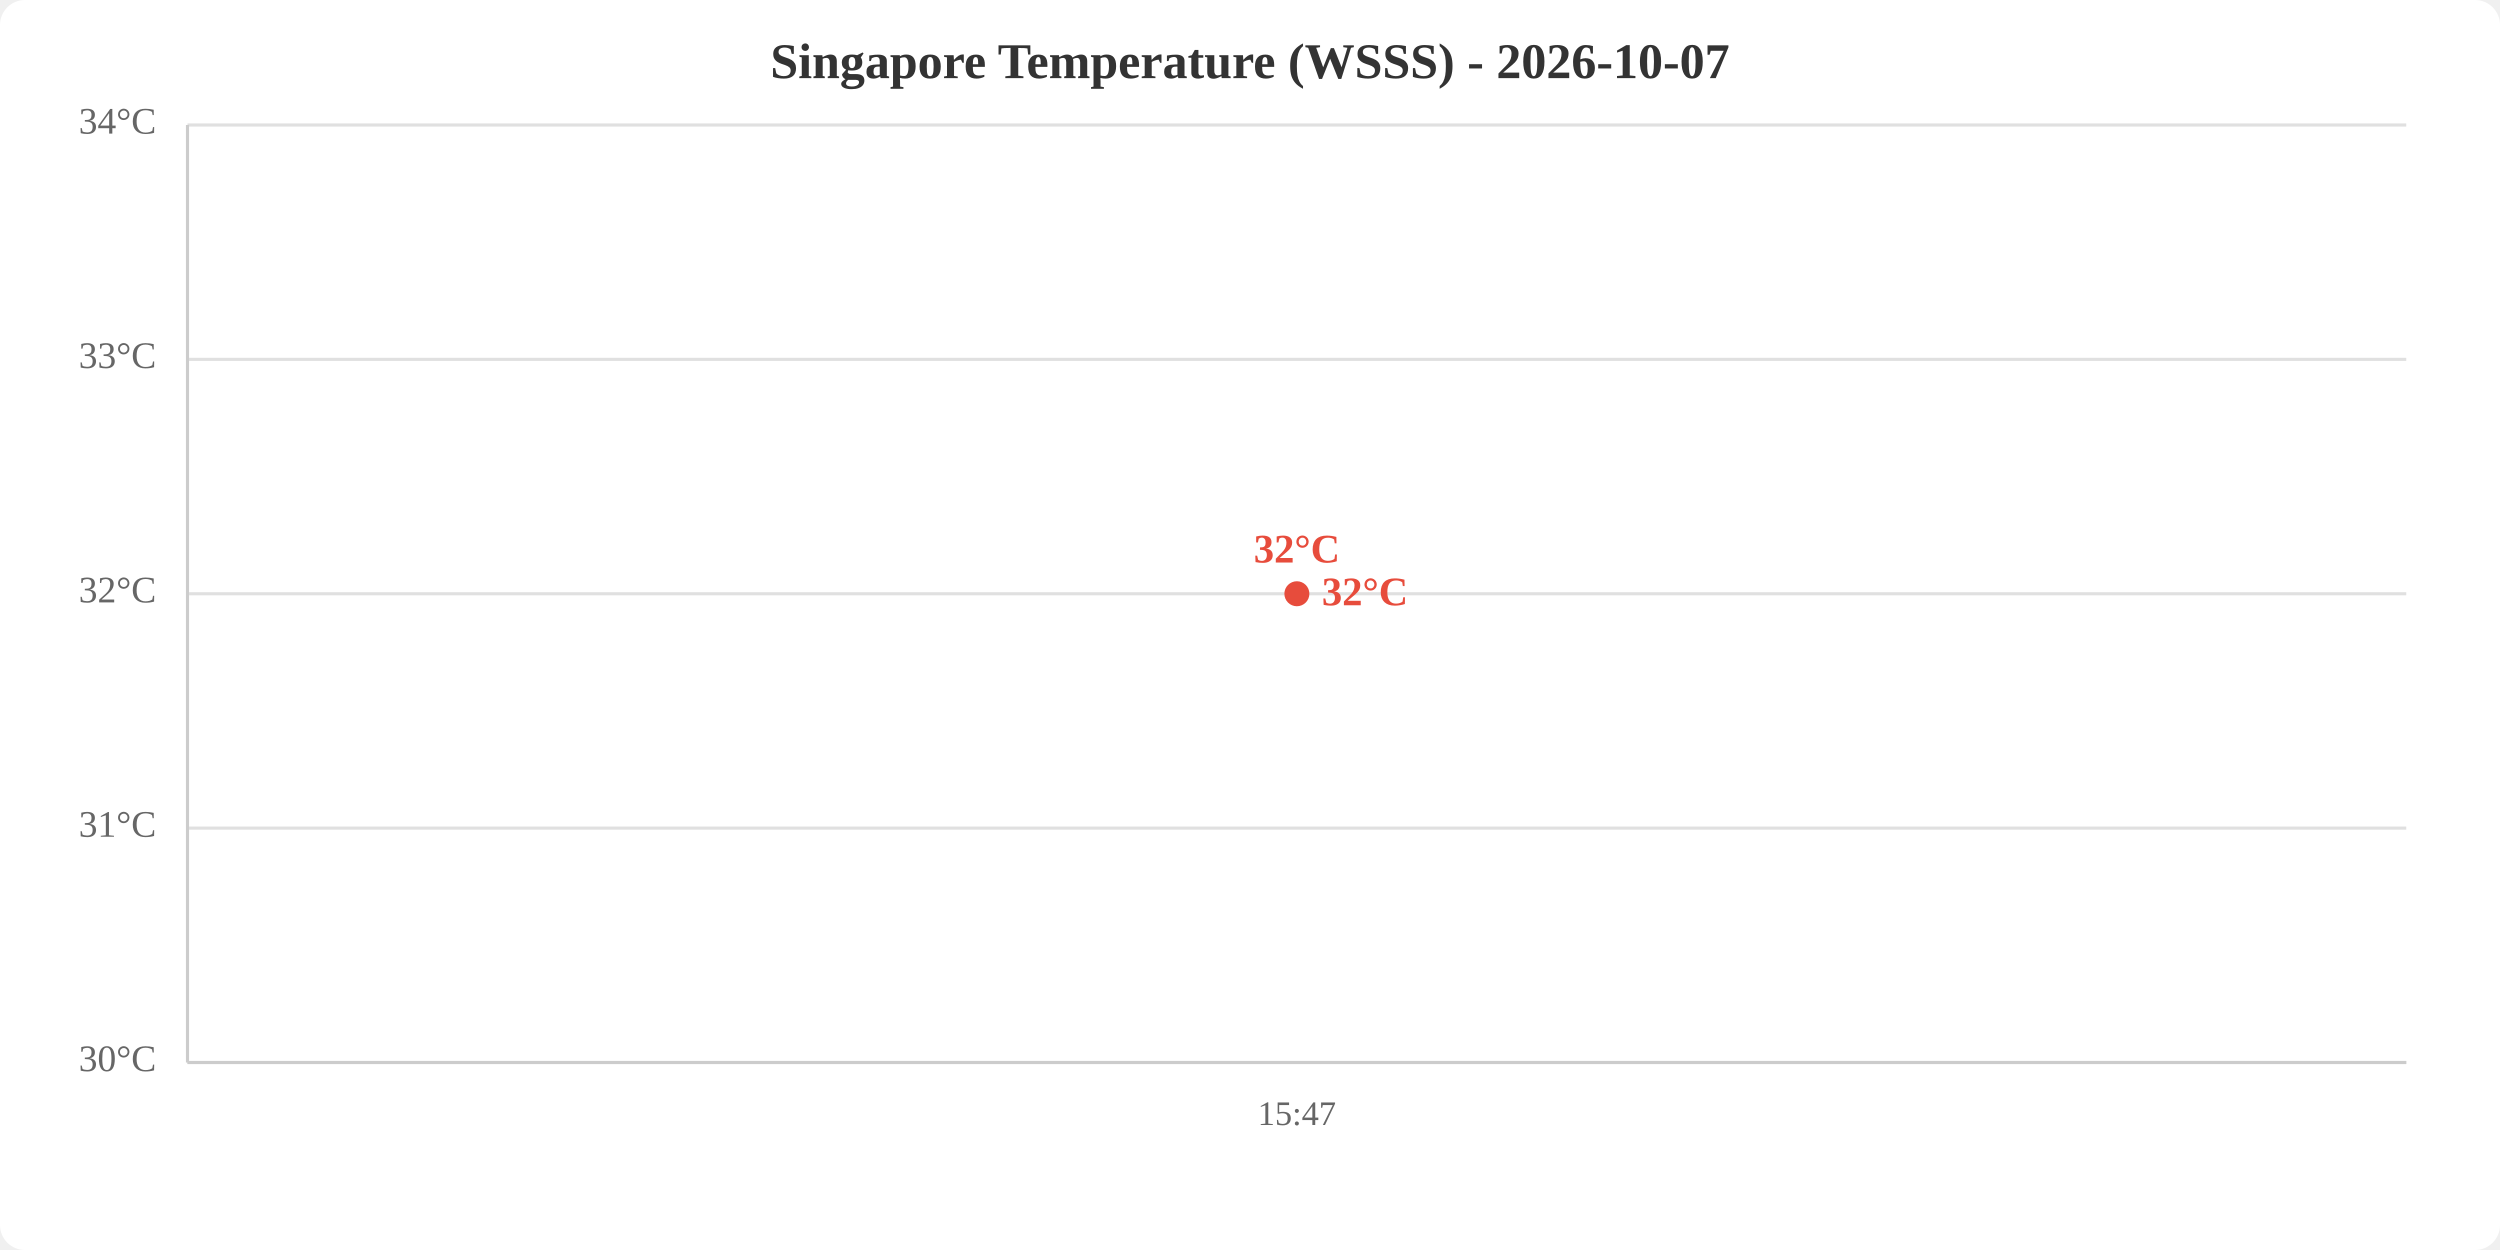
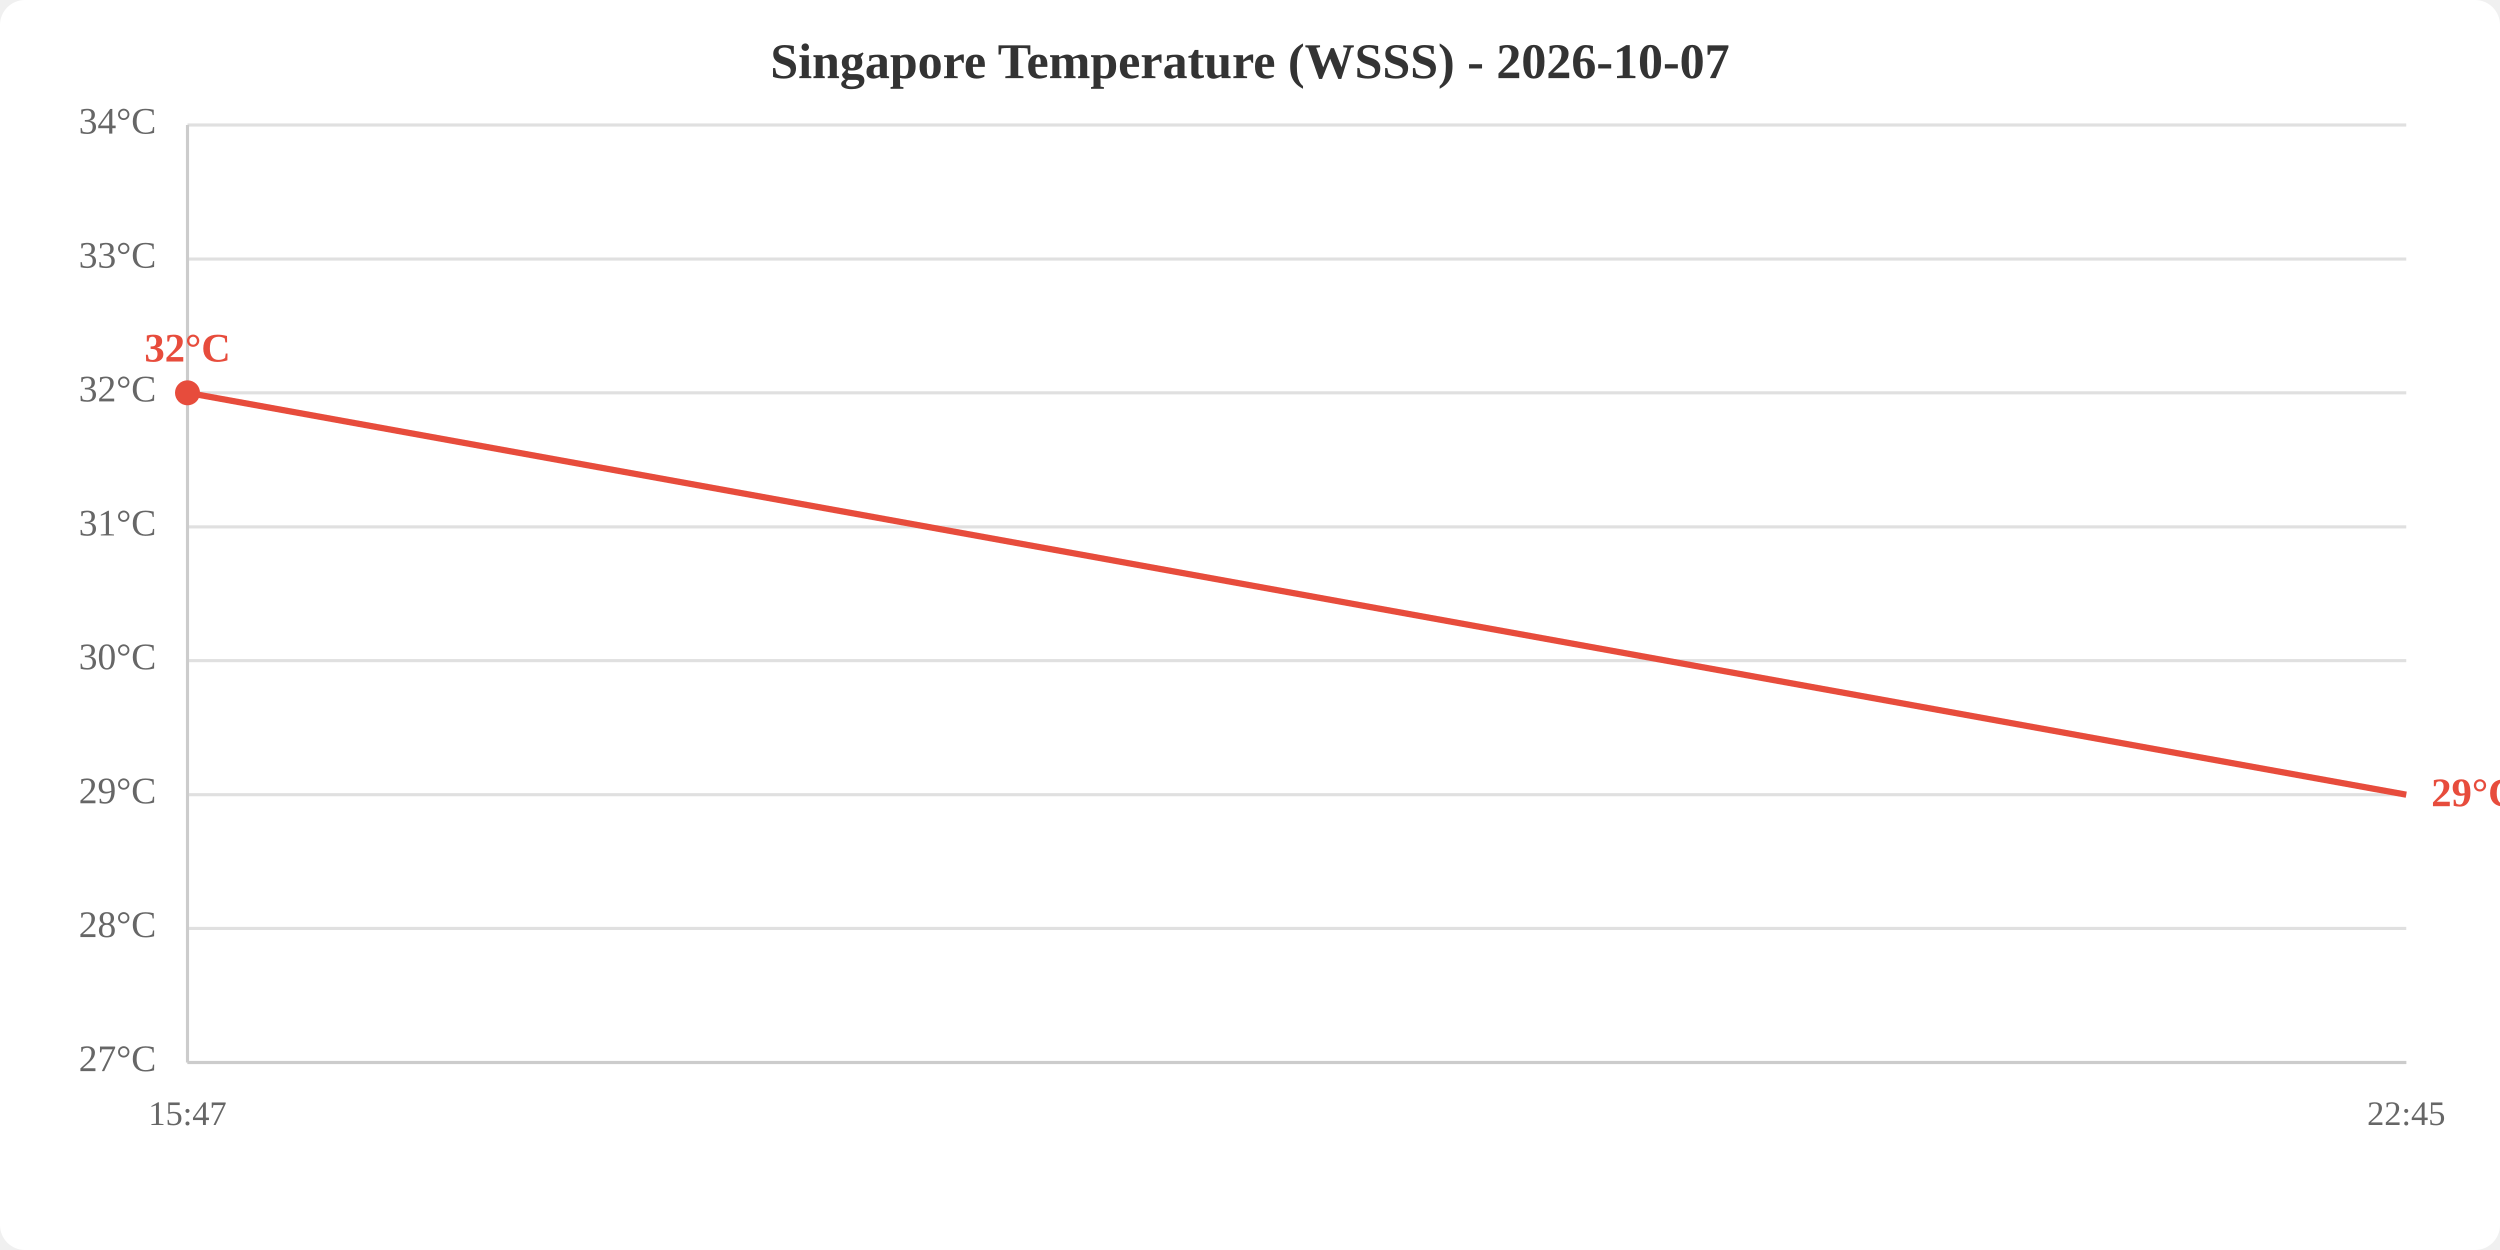
<svg xmlns="http://www.w3.org/2000/svg" viewBox="0 0 800 400" width="800" height="400">
  <rect width="800" height="400" fill="white" rx="8" />
  <text x="400.0" y="25" text-anchor="middle" font-size="16" font-weight="bold" fill="#333">Singapore Temperature (WSSS) - 2026-10-07</text>
  <line x1="60" y1="340.0" x2="770" y2="340.0" stroke="#e0e0e0" stroke-width="1" />
-   <line x1="60" y1="265.0" x2="770" y2="265.0" stroke="#e0e0e0" stroke-width="1" />
-   <line x1="60" y1="190.0" x2="770" y2="190.0" stroke="#e0e0e0" stroke-width="1" />
-   <line x1="60" y1="115.0" x2="770" y2="115.0" stroke="#e0e0e0" stroke-width="1" />
+   <line x1="60" y1="297.1" x2="770" y2="297.1" stroke="#e0e0e0" stroke-width="1" />
+   <line x1="60" y1="254.3" x2="770" y2="254.3" stroke="#e0e0e0" stroke-width="1" />
+   <line x1="60" y1="211.4" x2="770" y2="211.4" stroke="#e0e0e0" stroke-width="1" />
+   <line x1="60" y1="168.6" x2="770" y2="168.6" stroke="#e0e0e0" stroke-width="1" />
+   <line x1="60" y1="125.7" x2="770" y2="125.7" stroke="#e0e0e0" stroke-width="1" />
+   <line x1="60" y1="82.9" x2="770" y2="82.9" stroke="#e0e0e0" stroke-width="1" />
  <line x1="60" y1="40.0" x2="770" y2="40.0" stroke="#e0e0e0" stroke-width="1" />
-   <text x="50" y="340.0" text-anchor="end" dominant-baseline="middle" fill="#666" font-size="12">30°C</text>
-   <text x="50" y="265.0" text-anchor="end" dominant-baseline="middle" fill="#666" font-size="12">31°C</text>
-   <text x="50" y="190.0" text-anchor="end" dominant-baseline="middle" fill="#666" font-size="12">32°C</text>
-   <text x="50" y="115.0" text-anchor="end" dominant-baseline="middle" fill="#666" font-size="12">33°C</text>
+   <text x="50" y="340.0" text-anchor="end" dominant-baseline="middle" fill="#666" font-size="12">27°C</text>
+   <text x="50" y="297.1" text-anchor="end" dominant-baseline="middle" fill="#666" font-size="12">28°C</text>
+   <text x="50" y="254.3" text-anchor="end" dominant-baseline="middle" fill="#666" font-size="12">29°C</text>
+   <text x="50" y="211.4" text-anchor="end" dominant-baseline="middle" fill="#666" font-size="12">30°C</text>
+   <text x="50" y="168.6" text-anchor="end" dominant-baseline="middle" fill="#666" font-size="12">31°C</text>
+   <text x="50" y="125.7" text-anchor="end" dominant-baseline="middle" fill="#666" font-size="12">32°C</text>
+   <text x="50" y="82.9" text-anchor="end" dominant-baseline="middle" fill="#666" font-size="12">33°C</text>
  <text x="50" y="40.0" text-anchor="end" dominant-baseline="middle" fill="#666" font-size="12">34°C</text>
-   <text x="415.0" y="360" text-anchor="middle" fill="#666" font-size="11">15:47</text>
+   <text x="60.0" y="360" text-anchor="middle" fill="#666" font-size="11">15:47</text>
+   <text x="770.0" y="360" text-anchor="middle" fill="#666" font-size="11">22:45</text>
  <line x1="60" y1="40" x2="60" y2="340" stroke="#ccc" stroke-width="1" />
  <line x1="60" y1="340" x2="770" y2="340" stroke="#ccc" stroke-width="1" />
-   <polyline points="415.0,190.0" fill="none" stroke="#e74c3c" stroke-width="2" />
-   <circle cx="415.0" cy="190.0" r="4" fill="#e74c3c" />
-   <text x="415.0" y="180.0" text-anchor="middle" fill="#e74c3c" font-size="13" font-weight="bold">32°C</text>
-   <text x="423.0" y="190.0" fill="#e74c3c" font-size="13" font-weight="bold" dominant-baseline="middle">32°C</text>
+   <polyline points="60.0,125.7 770.0,254.3" fill="none" stroke="#e74c3c" stroke-width="2" />
+   <circle cx="60.0" cy="125.7" r="4" fill="#e74c3c" />
+   <text x="60.0" y="115.7" text-anchor="middle" fill="#e74c3c" font-size="13" font-weight="bold">32°C</text>
+   <text x="778.0" y="254.3" fill="#e74c3c" font-size="13" font-weight="bold" dominant-baseline="middle">29°C</text>
</svg>
